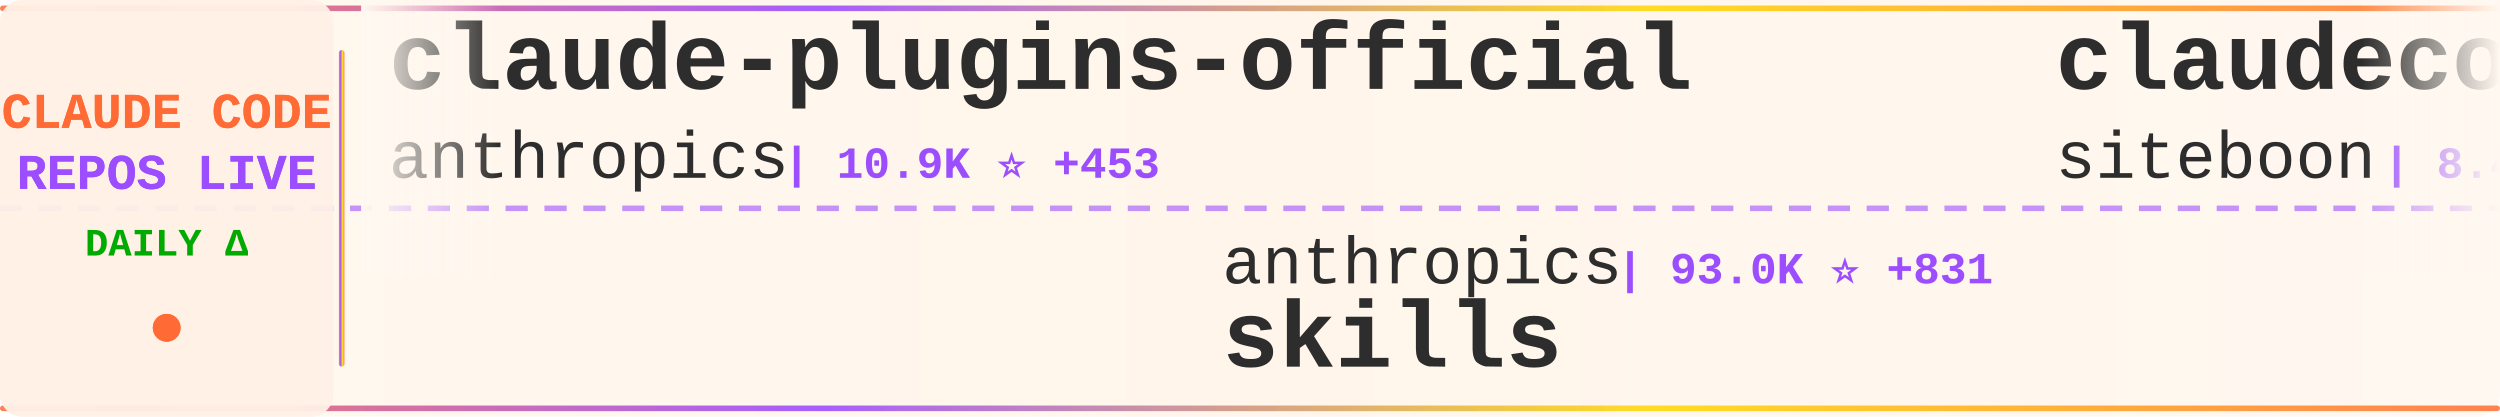
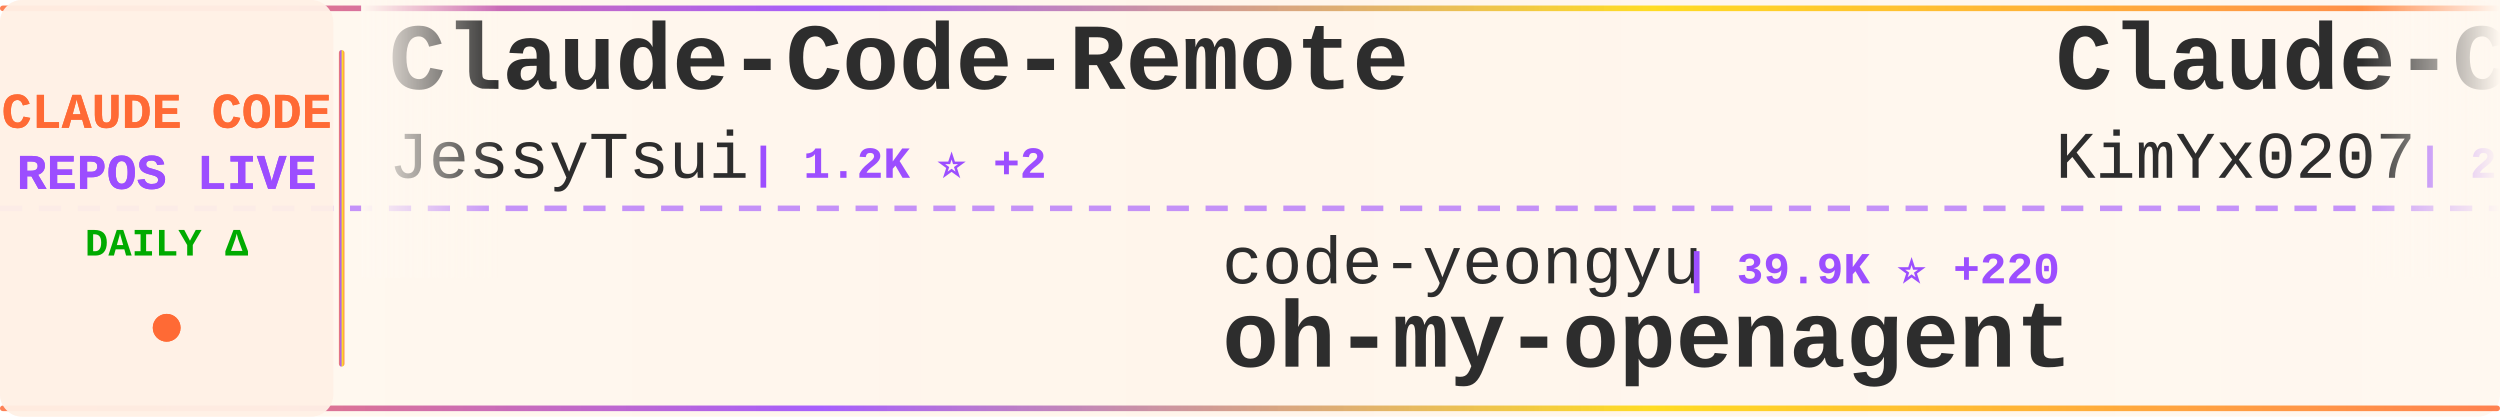
<svg xmlns="http://www.w3.org/2000/svg" width="900" height="150">
  <defs>
    <linearGradient id="tickerBg" x1="0%" y1="0%" x2="100%" y2="0%">
      <stop offset="0%" style="stop-color:#fff8f0;stop-opacity:0.98" />
      <stop offset="50%" style="stop-color:#fff5eb;stop-opacity:1" />
      <stop offset="100%" style="stop-color:#fff8f0;stop-opacity:0.98" />
    </linearGradient>
    <linearGradient id="borderGrad" x1="0%" y1="0%" x2="100%" y2="0%">
      <stop offset="0%" style="stop-color:#FF6B35;stop-opacity:0.85">
        <animate attributeName="stop-opacity" values="0.85;1;0.85" dur="2s" repeatCount="indefinite" />
      </stop>
      <stop offset="33%" style="stop-color:#9C4EFF;stop-opacity:0.9">
        <animate attributeName="stop-opacity" values="0.9;1;0.9" dur="2.2s" repeatCount="indefinite" />
      </stop>
      <stop offset="66%" style="stop-color:#FFD700;stop-opacity:0.85">
        <animate attributeName="stop-opacity" values="0.85;1;0.85" dur="1.8s" repeatCount="indefinite" />
      </stop>
      <stop offset="100%" style="stop-color:#FF6B35;stop-opacity:0.85">
        <animate attributeName="stop-opacity" values="0.85;1;0.85" dur="2s" repeatCount="indefinite" />
      </stop>
    </linearGradient>
    <filter id="textGlow">
      <feGaussianBlur stdDeviation="0.15" result="coloredBlur" />
      <feMerge>
        <feMergeNode in="coloredBlur" />
        <feMergeNode in="SourceGraphic" />
      </feMerge>
    </filter>
    <filter id="metricGlow">
      <feGaussianBlur stdDeviation="0.2" result="coloredBlur" />
      <feMerge>
        <feMergeNode in="coloredBlur" />
        <feMergeNode in="SourceGraphic" />
      </feMerge>
    </filter>
    <linearGradient id="leftFade" x1="0%" y1="0%" x2="100%" y2="0%">
      <stop offset="0%" style="stop-color:#fff8f0;stop-opacity:1" />
      <stop offset="100%" style="stop-color:#fff8f0;stop-opacity:0" />
    </linearGradient>
    <linearGradient id="rightFade" x1="0%" y1="0%" x2="100%" y2="0%">
      <stop offset="0%" style="stop-color:#fff8f0;stop-opacity:0" />
      <stop offset="100%" style="stop-color:#fff8f0;stop-opacity:1" />
    </linearGradient>
  </defs>
  <rect width="900" height="150" fill="url(#tickerBg)" rx="8" />
  <rect x="0" y="2" width="900" height="2" fill="url(#borderGrad)" rx="1" />
  <rect x="0" y="146" width="900" height="2" fill="url(#borderGrad)" rx="1" />
  <line x1="0" y1="75" x2="900" y2="75" stroke="#9C4EFF" stroke-width="2" stroke-dasharray="8 6" opacity="0.6" />
  <rect x="0" y="0" width="120" height="150" fill="#fff0e6" opacity="0.95" rx="8" />
  <text x="60" y="46" font-family="'Courier New', monospace" font-size="18" font-weight="bold" fill="#FF6B35" text-anchor="middle" filter="url(#textGlow)">
    CLAUDE CODE
  </text>
  <text x="60" y="68" font-family="'Courier New', monospace" font-size="18" font-weight="bold" fill="#9C4EFF" text-anchor="middle" filter="url(#textGlow)">
    REPOS LIVE
  </text>
  <text x="60" y="92" font-family="'Courier New', monospace" font-size="14" font-weight="bold" fill="#00aa00" text-anchor="middle">
    DAILY Δ
  </text>
  <circle cx="60" cy="118" r="5" fill="#FF6B35" filter="url(#metricGlow)">
    <animate attributeName="r" values="4;6;4" dur="1.5s" repeatCount="indefinite" />
    <animate attributeName="opacity" values="0.6;1;0.6" dur="1.5s" repeatCount="indefinite" />
  </circle>
  <rect x="122" y="18" width="2" height="114" fill="url(#borderGrad)" rx="1" />
  <clipPath id="tickerClip">
    <rect x="130" y="0" width="770" height="150" />
  </clipPath>
  <g clip-path="url(#tickerClip)">
    <g id="tickerItems">
      <animateTransform attributeName="transform" attributeType="XML" type="translate" from="0 0" to="-3000 0" dur="54s" repeatCount="indefinite" />
      <g transform="translate(0, 0)">
-         <text x="140" y="32" font-family="'Courier New', monospace" font-size="34" font-weight="bold" fill="#2d2d2d">claude-plugins-official</text>
-         <text x="140" y="64" font-family="'Courier New', monospace" font-size="24" font-weight="normal" fill="#2d2d2d" opacity="1.0">anthropics</text>
-         <text x="282" y="64" font-family="'Courier New', monospace" font-size="16" font-weight="bold" fill="#9C4EFF"> | 10.9K ⭐ +453</text>
+         <text x="140" y="32" font-family="'Courier New', monospace" font-size="34" font-weight="bold" fill="#2d2d2d">Claude-Code-Remote</text>
+         <text x="140" y="64" font-family="'Courier New', monospace" font-size="24" font-weight="normal" fill="#2d2d2d" opacity="1.0">JessyTsui</text>
+         <text x="270" y="64" font-family="'Courier New', monospace" font-size="16" font-weight="bold" fill="#9C4EFF"> | 1.2K ⭐ +2</text>
      </g>
      <g transform="translate(300, 0)">
-         <text x="140" y="102" font-family="'Courier New', monospace" font-size="24" font-weight="normal" fill="#2d2d2d" opacity="1.0">anthropics</text>
-         <text x="282" y="102" font-family="'Courier New', monospace" font-size="16" font-weight="bold" fill="#9C4EFF"> | 93.0K ⭐ +831</text>
-         <text x="140" y="132" font-family="'Courier New', monospace" font-size="34" font-weight="bold" fill="#2d2d2d">skills</text>
+         <text x="140" y="102" font-family="'Courier New', monospace" font-size="24" font-weight="normal" fill="#2d2d2d" opacity="1.0">code-yeongyu</text>
+         <text x="306" y="102" font-family="'Courier New', monospace" font-size="16" font-weight="bold" fill="#9C4EFF"> | 39.9K ⭐ +220</text>
+         <text x="140" y="132" font-family="'Courier New', monospace" font-size="34" font-weight="bold" fill="#2d2d2d">oh-my-openagent</text>
      </g>
      <g transform="translate(600, 0)">
-         <text x="140" y="32" font-family="'Courier New', monospace" font-size="34" font-weight="bold" fill="#2d2d2d">claudecodeui</text>
-         <text x="140" y="64" font-family="'Courier New', monospace" font-size="24" font-weight="normal" fill="#2d2d2d" opacity="1.0">siteboon</text>
-         <text x="258" y="64" font-family="'Courier New', monospace" font-size="16" font-weight="bold" fill="#9C4EFF"> | 8.4K ⭐ +54</text>
+         <text x="140" y="32" font-family="'Courier New', monospace" font-size="34" font-weight="bold" fill="#2d2d2d">Claude-Code-x-OpenClaw-G...</text>
+         <text x="140" y="64" font-family="'Courier New', monospace" font-size="24" font-weight="normal" fill="#2d2d2d" opacity="1.0">KimYx0207</text>
+         <text x="270" y="64" font-family="'Courier New', monospace" font-size="16" font-weight="bold" fill="#9C4EFF"> | 2.0K ⭐ +30</text>
      </g>
      <g transform="translate(900, 0)">
-         <text x="140" y="102" font-family="'Courier New', monospace" font-size="24" font-weight="normal" fill="#2d2d2d" opacity="1.0">bfly123</text>
-         <text x="246" y="102" font-family="'Courier New', monospace" font-size="16" font-weight="bold" fill="#9C4EFF"> | 1.6K ⭐ +13</text>
-         <text x="140" y="132" font-family="'Courier New', monospace" font-size="34" font-weight="bold" fill="#2d2d2d">claude_code_bridge</text>
+         <text x="140" y="102" font-family="'Courier New', monospace" font-size="24" font-weight="normal" fill="#2d2d2d" opacity="1.0">trailofbits</text>
+         <text x="294" y="102" font-family="'Courier New', monospace" font-size="16" font-weight="bold" fill="#9C4EFF"> | 1.6K ⭐ +9</text>
+         <text x="140" y="132" font-family="'Courier New', monospace" font-size="34" font-weight="bold" fill="#2d2d2d">claude-code-config</text>
      </g>
      <g transform="translate(1200, 0)">
-         <text x="140" y="32" font-family="'Courier New', monospace" font-size="34" font-weight="bold" fill="#2d2d2d">cc</text>
-         <text x="140" y="64" font-family="'Courier New', monospace" font-size="24" font-weight="normal" fill="#2d2d2d" opacity="1.0">kn1026</text>
-         <text x="234" y="64" font-family="'Courier New', monospace" font-size="16" font-weight="bold" fill="#9C4EFF"> | 704 ⭐</text>
+         <text x="140" y="32" font-family="'Courier New', monospace" font-size="34" font-weight="bold" fill="#2d2d2d">claude-code-workflows</text>
+         <text x="140" y="64" font-family="'Courier New', monospace" font-size="24" font-weight="normal" fill="#2d2d2d" opacity="1.0">OneRedOak</text>
+         <text x="270" y="64" font-family="'Courier New', monospace" font-size="16" font-weight="bold" fill="#9C4EFF"> | 3.7K ⭐ +5</text>
      </g>
      <g transform="translate(1500, 0)">
-         <text x="140" y="102" font-family="'Courier New', monospace" font-size="24" font-weight="normal" fill="#2d2d2d" opacity="1.0">ChrisWiles</text>
-         <text x="282" y="102" font-family="'Courier New', monospace" font-size="16" font-weight="bold" fill="#9C4EFF"> | 5.5K ⭐ +8</text>
-         <text x="140" y="132" font-family="'Courier New', monospace" font-size="34" font-weight="bold" fill="#2d2d2d">claude-code-showcase</text>
+         <text x="140" y="102" font-family="'Courier New', monospace" font-size="24" font-weight="normal" fill="#2d2d2d" opacity="1.0">Pimzino</text>
+         <text x="246" y="102" font-family="'Courier New', monospace" font-size="16" font-weight="bold" fill="#9C4EFF"> | 3.5K ⭐ +3</text>
+         <text x="140" y="132" font-family="'Courier New', monospace" font-size="34" font-weight="bold" fill="#2d2d2d">claude-code-spec-workflo...</text>
      </g>
      <g transform="translate(1800, 0)">
-         <text x="140" y="32" font-family="'Courier New', monospace" font-size="34" font-weight="bold" fill="#2d2d2d">antigravity-awesome-skil...</text>
-         <text x="140" y="64" font-family="'Courier New', monospace" font-size="24" font-weight="normal" fill="#2d2d2d" opacity="1.0">sickn33</text>
-         <text x="246" y="64" font-family="'Courier New', monospace" font-size="16" font-weight="bold" fill="#9C4EFF"> | 24.1K ⭐ +319</text>
+         <text x="140" y="32" font-family="'Courier New', monospace" font-size="34" font-weight="bold" fill="#2d2d2d">sc-claude-code-files</text>
+         <text x="140" y="64" font-family="'Courier New', monospace" font-size="24" font-weight="normal" fill="#2d2d2d" opacity="1.0">https-deeplearning-ai</text>
+         <text x="414" y="64" font-family="'Courier New', monospace" font-size="16" font-weight="bold" fill="#9C4EFF"> | 449 ⭐</text>
      </g>
      <g transform="translate(2100, 0)">
-         <text x="140" y="102" font-family="'Courier New', monospace" font-size="24" font-weight="normal" fill="#2d2d2d" opacity="1.0">Cranot</text>
-         <text x="234" y="102" font-family="'Courier New', monospace" font-size="16" font-weight="bold" fill="#9C4EFF"> | 2.5K ⭐ +6</text>
-         <text x="140" y="132" font-family="'Courier New', monospace" font-size="34" font-weight="bold" fill="#2d2d2d">claude-code-guide</text>
+         <text x="140" y="102" font-family="'Courier New', monospace" font-size="24" font-weight="normal" fill="#2d2d2d" opacity="1.0">kodu-ai</text>
+         <text x="246" y="102" font-family="'Courier New', monospace" font-size="16" font-weight="bold" fill="#9C4EFF"> | 5.3K ⭐ +1</text>
+         <text x="140" y="132" font-family="'Courier New', monospace" font-size="34" font-weight="bold" fill="#2d2d2d">claude-coder</text>
      </g>
      <g transform="translate(2400, 0)">
-         <text x="140" y="32" font-family="'Courier New', monospace" font-size="34" font-weight="bold" fill="#2d2d2d">notebooklm-skill</text>
-         <text x="140" y="64" font-family="'Courier New', monospace" font-size="24" font-weight="normal" fill="#2d2d2d" opacity="1.0">PleasePrompto</text>
-         <text x="318" y="64" font-family="'Courier New', monospace" font-size="16" font-weight="bold" fill="#9C4EFF"> | 4.4K ⭐ +31</text>
+         <text x="140" y="32" font-family="'Courier New', monospace" font-size="34" font-weight="bold" fill="#2d2d2d">claude-code-ide.el</text>
+         <text x="140" y="64" font-family="'Courier New', monospace" font-size="24" font-weight="normal" fill="#2d2d2d" opacity="1.0">manzaltu</text>
+         <text x="258" y="64" font-family="'Courier New', monospace" font-size="16" font-weight="bold" fill="#9C4EFF"> | 1.4K ⭐ +2</text>
      </g>
      <g transform="translate(2700, 0)">
-         <text x="140" y="102" font-family="'Courier New', monospace" font-size="24" font-weight="normal" fill="#2d2d2d" opacity="1.0">KimYx0207</text>
-         <text x="270" y="102" font-family="'Courier New', monospace" font-size="16" font-weight="bold" fill="#9C4EFF"> | 2.0K ⭐ +38</text>
-         <text x="140" y="132" font-family="'Courier New', monospace" font-size="34" font-weight="bold" fill="#2d2d2d">Claude-Code-x-OpenClaw-G...</text>
+         <text x="140" y="102" font-family="'Courier New', monospace" font-size="24" font-weight="normal" fill="#2d2d2d" opacity="1.0">sugyan</text>
+         <text x="234" y="102" font-family="'Courier New', monospace" font-size="16" font-weight="bold" fill="#9C4EFF"> | 961 ⭐ +2</text>
+         <text x="140" y="132" font-family="'Courier New', monospace" font-size="34" font-weight="bold" fill="#2d2d2d">claude-code-webui</text>
      </g>
      <g transform="translate(3000, 0)">
-         <text x="140" y="32" font-family="'Courier New', monospace" font-size="34" font-weight="bold" fill="#2d2d2d">claude-plugins-official</text>
-         <text x="140" y="64" font-family="'Courier New', monospace" font-size="24" font-weight="normal" fill="#2d2d2d" opacity="1.0">anthropics</text>
-         <text x="282" y="64" font-family="'Courier New', monospace" font-size="16" font-weight="bold" fill="#9C4EFF"> | 10.9K ⭐ +453</text>
+         <text x="140" y="32" font-family="'Courier New', monospace" font-size="34" font-weight="bold" fill="#2d2d2d">Claude-Code-Remote</text>
+         <text x="140" y="64" font-family="'Courier New', monospace" font-size="24" font-weight="normal" fill="#2d2d2d" opacity="1.0">JessyTsui</text>
+         <text x="270" y="64" font-family="'Courier New', monospace" font-size="16" font-weight="bold" fill="#9C4EFF"> | 1.2K ⭐ +2</text>
      </g>
      <g transform="translate(3300, 0)">
-         <text x="140" y="102" font-family="'Courier New', monospace" font-size="24" font-weight="normal" fill="#2d2d2d" opacity="1.0">anthropics</text>
-         <text x="282" y="102" font-family="'Courier New', monospace" font-size="16" font-weight="bold" fill="#9C4EFF"> | 93.0K ⭐ +831</text>
-         <text x="140" y="132" font-family="'Courier New', monospace" font-size="34" font-weight="bold" fill="#2d2d2d">skills</text>
+         <text x="140" y="102" font-family="'Courier New', monospace" font-size="24" font-weight="normal" fill="#2d2d2d" opacity="1.0">code-yeongyu</text>
+         <text x="306" y="102" font-family="'Courier New', monospace" font-size="16" font-weight="bold" fill="#9C4EFF"> | 39.9K ⭐ +220</text>
+         <text x="140" y="132" font-family="'Courier New', monospace" font-size="34" font-weight="bold" fill="#2d2d2d">oh-my-openagent</text>
      </g>
      <g transform="translate(3600, 0)">
-         <text x="140" y="32" font-family="'Courier New', monospace" font-size="34" font-weight="bold" fill="#2d2d2d">claudecodeui</text>
-         <text x="140" y="64" font-family="'Courier New', monospace" font-size="24" font-weight="normal" fill="#2d2d2d" opacity="1.0">siteboon</text>
-         <text x="258" y="64" font-family="'Courier New', monospace" font-size="16" font-weight="bold" fill="#9C4EFF"> | 8.4K ⭐ +54</text>
+         <text x="140" y="32" font-family="'Courier New', monospace" font-size="34" font-weight="bold" fill="#2d2d2d">Claude-Code-x-OpenClaw-G...</text>
+         <text x="140" y="64" font-family="'Courier New', monospace" font-size="24" font-weight="normal" fill="#2d2d2d" opacity="1.0">KimYx0207</text>
+         <text x="270" y="64" font-family="'Courier New', monospace" font-size="16" font-weight="bold" fill="#9C4EFF"> | 2.0K ⭐ +30</text>
      </g>
      <g transform="translate(3900, 0)">
-         <text x="140" y="102" font-family="'Courier New', monospace" font-size="24" font-weight="normal" fill="#2d2d2d" opacity="1.0">bfly123</text>
-         <text x="246" y="102" font-family="'Courier New', monospace" font-size="16" font-weight="bold" fill="#9C4EFF"> | 1.6K ⭐ +13</text>
-         <text x="140" y="132" font-family="'Courier New', monospace" font-size="34" font-weight="bold" fill="#2d2d2d">claude_code_bridge</text>
+         <text x="140" y="102" font-family="'Courier New', monospace" font-size="24" font-weight="normal" fill="#2d2d2d" opacity="1.0">trailofbits</text>
+         <text x="294" y="102" font-family="'Courier New', monospace" font-size="16" font-weight="bold" fill="#9C4EFF"> | 1.6K ⭐ +9</text>
+         <text x="140" y="132" font-family="'Courier New', monospace" font-size="34" font-weight="bold" fill="#2d2d2d">claude-code-config</text>
      </g>
    </g>
  </g>
  <rect x="130" y="0" width="50" height="100" fill="url(#leftFade)" />
  <rect x="850" y="0" width="50" height="100" fill="url(#rightFade)" />
</svg>
